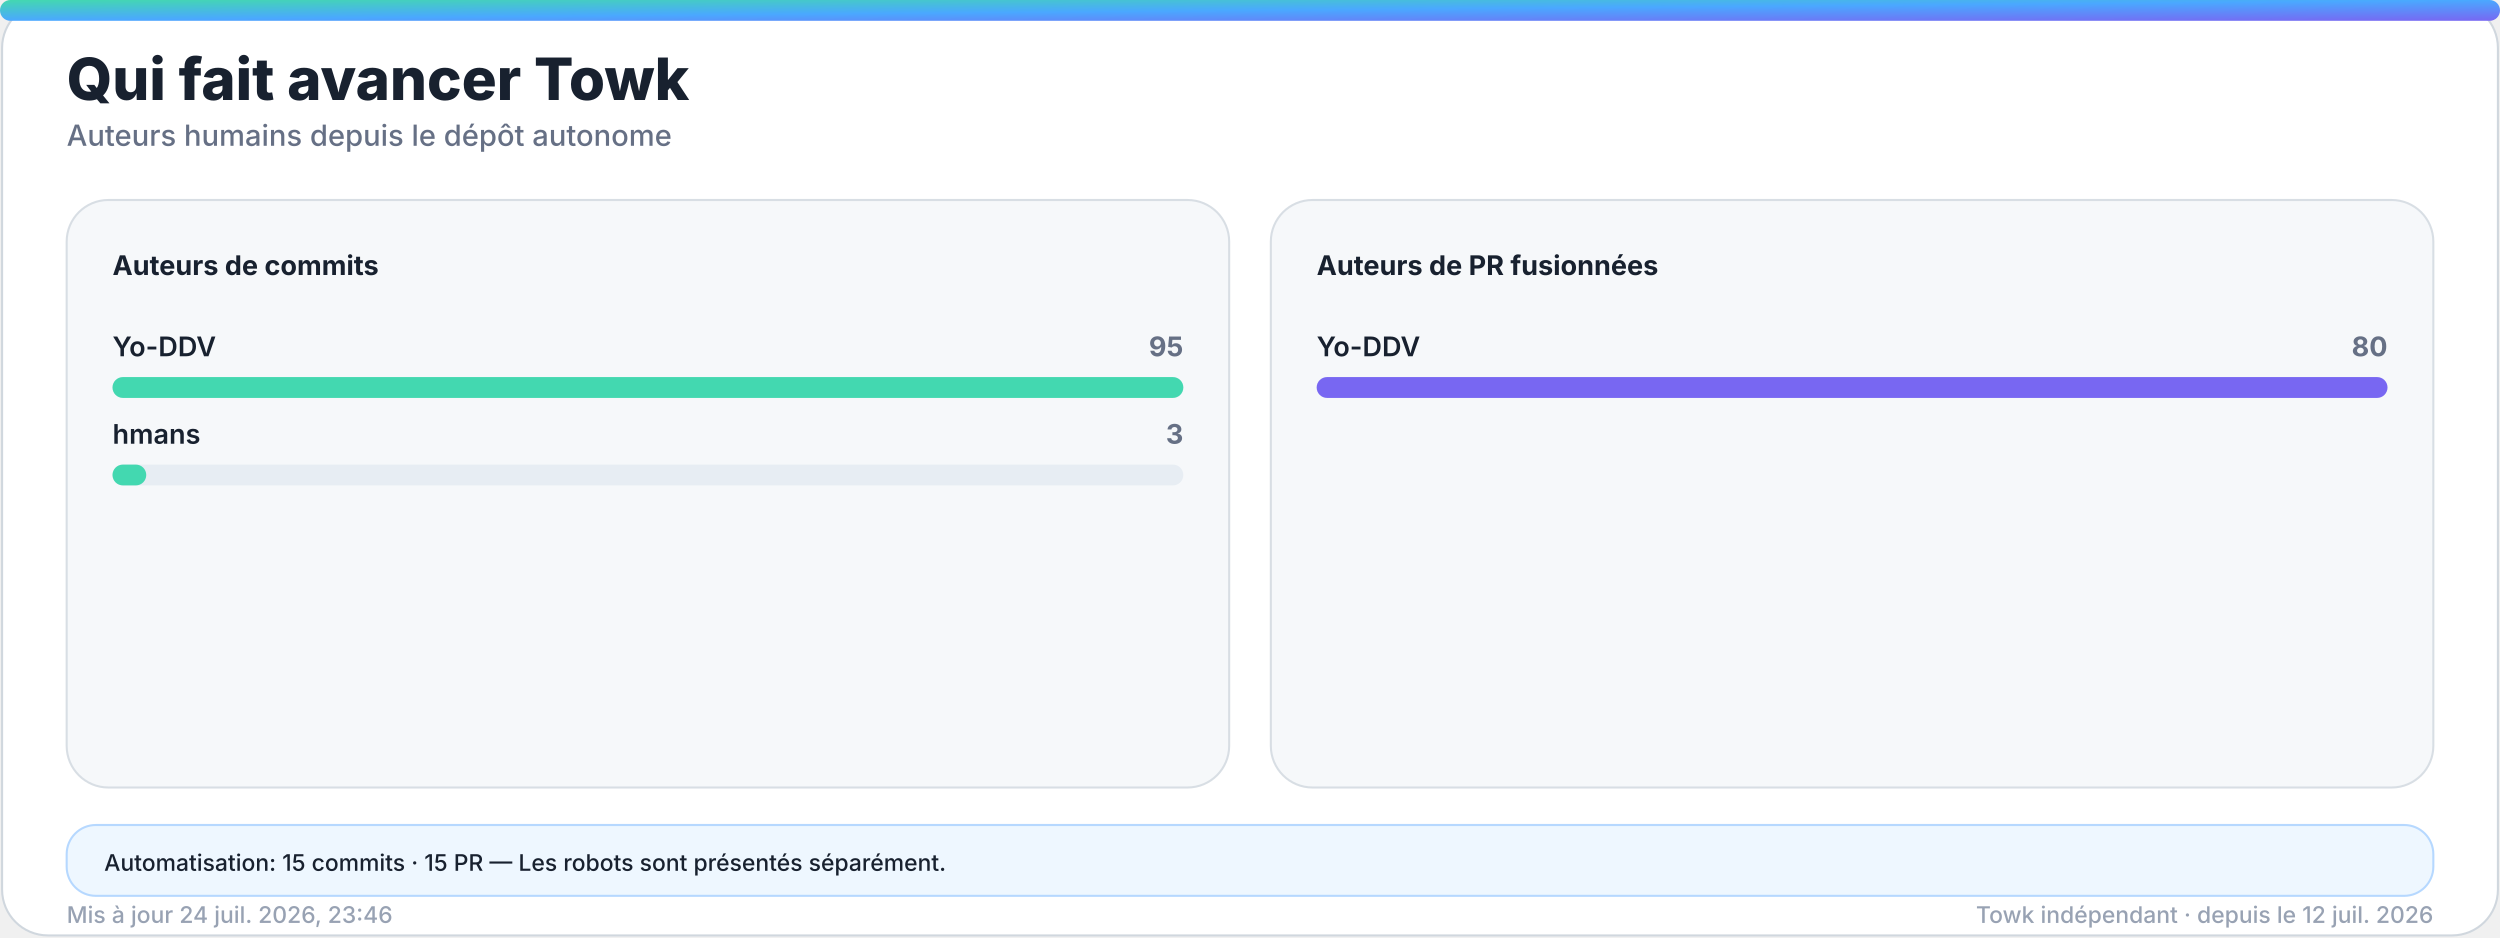
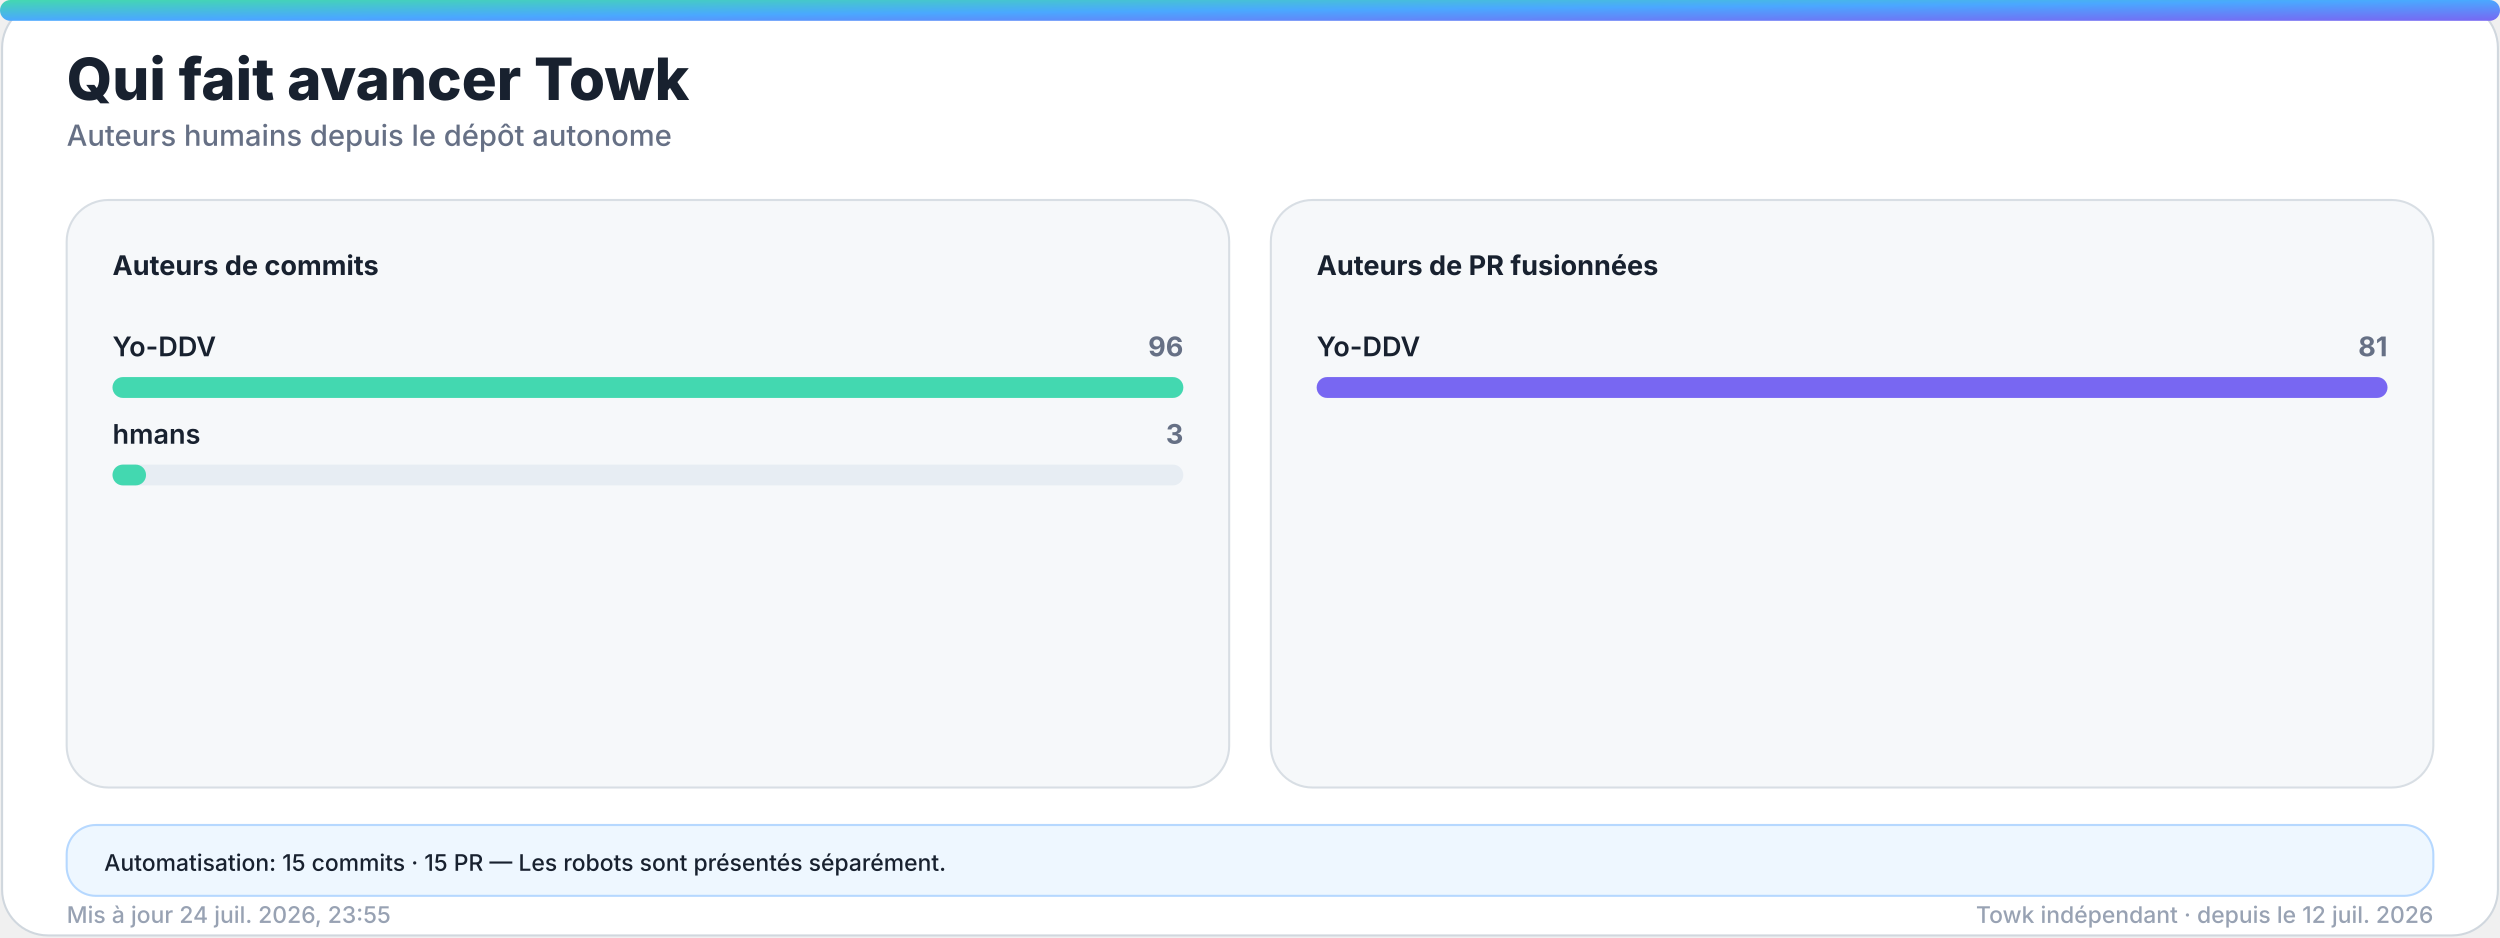
<svg xmlns="http://www.w3.org/2000/svg" width="1200" height="450" viewBox="0 0 1200 450" role="img" aria-labelledby="title desc">
  <defs>
    <linearGradient id="accent" x1="0" y1="0" x2="1" y2="1">
      <stop offset="0%" stop-color="#43d8b0" />
      <stop offset="50%" stop-color="#4aa8ff" />
      <stop offset="100%" stop-color="#7867f2" />
    </linearGradient>
    <linearGradient id="accent-soft" x1="0" y1="0" x2="1" y2="1">
      <stop offset="0%" stop-color="#43d8b0" stop-opacity="0.24" />
      <stop offset="100%" stop-color="#7867f2" stop-opacity="0.18" />
    </linearGradient>
    <filter id="glow" x="-30%" y="-30%" width="160%" height="160%">
      <feGaussianBlur stdDeviation="18" />
    </filter>
  </defs>
  <style>
    .bg { fill: #ffffff; stroke: #d0d7de; }
    .panel { fill: #f6f8fa; stroke: #d8dee4; }
    .panel-strong { fill: #eef7ff; stroke: #b6d8ff; }
    .ink { fill: #18212f; }
    .muted { fill: #667085; }
    .faint { fill: #98a2b3; }
    .grid { stroke: #dfe5ec; }
    .track { fill: #e7edf3; }
    .title { font: 800 28px -apple-system, BlinkMacSystemFont, "Segoe UI", sans-serif; }
    .subtitle { font: 500 14px -apple-system, BlinkMacSystemFont, "Segoe UI", sans-serif; }
    .kpi { font: 800 32px -apple-system, BlinkMacSystemFont, "Segoe UI", sans-serif; }
    .label { font: 650 13px -apple-system, BlinkMacSystemFont, "Segoe UI", sans-serif; }
    .small { font: 500 11px -apple-system, BlinkMacSystemFont, "Segoe UI", sans-serif; }
    .body { font: 600 13px -apple-system, BlinkMacSystemFont, "Segoe UI", sans-serif; }
    .hero-eyebrow { font: 800 14px -apple-system, BlinkMacSystemFont, "Segoe UI", sans-serif; letter-spacing: 2px; }
    .hero-title { font: 850 48px -apple-system, BlinkMacSystemFont, "Segoe UI", sans-serif; }
    .hero-subtitle { font: 550 19px -apple-system, BlinkMacSystemFont, "Segoe UI", sans-serif; }
    .chip { font: 700 12px -apple-system, BlinkMacSystemFont, "Segoe UI", sans-serif; }
    @media (prefers-color-scheme: dark) {
      .bg { fill: #0d1117; stroke: #30363d; }
      .panel { fill: #161b22; stroke: #30363d; }
      .panel-strong { fill: #10263a; stroke: #244d70; }
      .ink { fill: #f0f6fc; }
      .muted { fill: #a7b0bc; }
      .faint { fill: #7d8590; }
      .grid { stroke: #30363d; }
      .track { fill: #27313d; }
    }
  </style>
  <rect class="bg" x="1" y="1" width="1198" height="448" rx="22" />
  <rect x="0" y="0" width="1200" height="10" rx="5" fill="url(#accent)" />
  <text class="title ink" x="32" y="48">Qui fait avancer Towk</text>
  <text class="subtitle muted" x="32" y="70">Auteurs humains depuis le dépôt autonome</text>
  <g>
    <rect class="panel" x="32" y="96" width="558" height="282" rx="20" />
    <text class="label ink" x="54" y="132">Auteurs de commits</text>
    <g>
      <text class="body ink" x="54" y="171">Yo-DDV</text>
-       <text class="label muted" x="568" y="171" text-anchor="end">95</text>
+       <text class="label muted" x="568" y="171" text-anchor="end">96</text>
      <rect class="track" x="54" y="181" width="514" height="10" rx="5" />
      <rect x="54" y="181" width="514.0" height="10" rx="5" fill="#43d8b0" />
    </g>
    <g>
      <text class="body ink" x="54" y="213">hmans</text>
      <text class="label muted" x="568" y="213" text-anchor="end">3</text>
      <rect class="track" x="54" y="223" width="514" height="10" rx="5" />
-       <rect x="54" y="223" width="16.2" height="10" rx="5" fill="#43d8b0" />
+       <rect x="54" y="223" width="16.1" height="10" rx="5" fill="#43d8b0" />
    </g>
  </g>
  <g>
    <rect class="panel" x="610" y="96" width="558" height="282" rx="20" />
    <text class="label ink" x="632" y="132">Auteurs de PR fusionnées</text>
    <g>
      <text class="body ink" x="632" y="171">Yo-DDV</text>
-       <text class="label muted" x="1146" y="171" text-anchor="end">80</text>
+       <text class="label muted" x="1146" y="171" text-anchor="end">81</text>
      <rect class="track" x="632" y="181" width="514" height="10" rx="5" />
      <rect x="632" y="181" width="514.0" height="10" rx="5" fill="#7867f2" />
    </g>
  </g>
  <g>
    <rect class="panel-strong" x="32" y="396" width="1136" height="34" rx="14" />
    <text class="small ink" x="50" y="418">Automatisation: 15 commits · 15 PR — Les robots sont présentés séparément.</text>
  </g>
-   <text class="small faint" x="32" y="443">Mis à jour 24 juil. 2026, 23:46</text>
+   <text class="small faint" x="32" y="443">Mis à jour 24 juil. 2026, 23:55</text>
  <text class="small faint" x="1168" y="443" text-anchor="end">Towk indépendant · depuis le 12 juil. 2026</text>
</svg>
